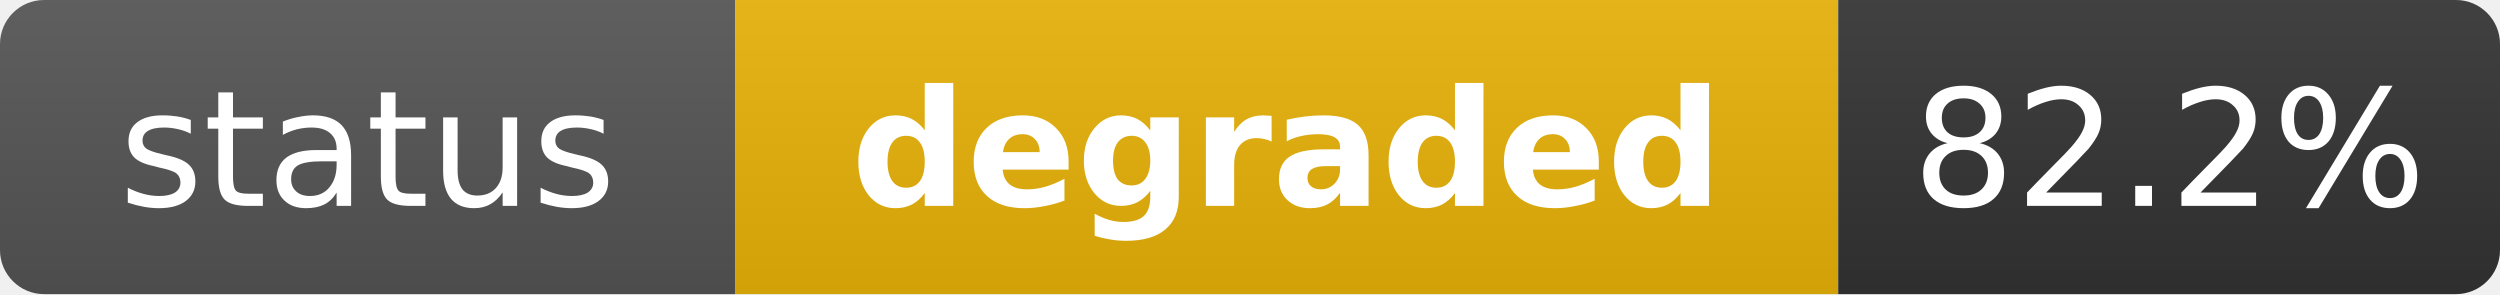
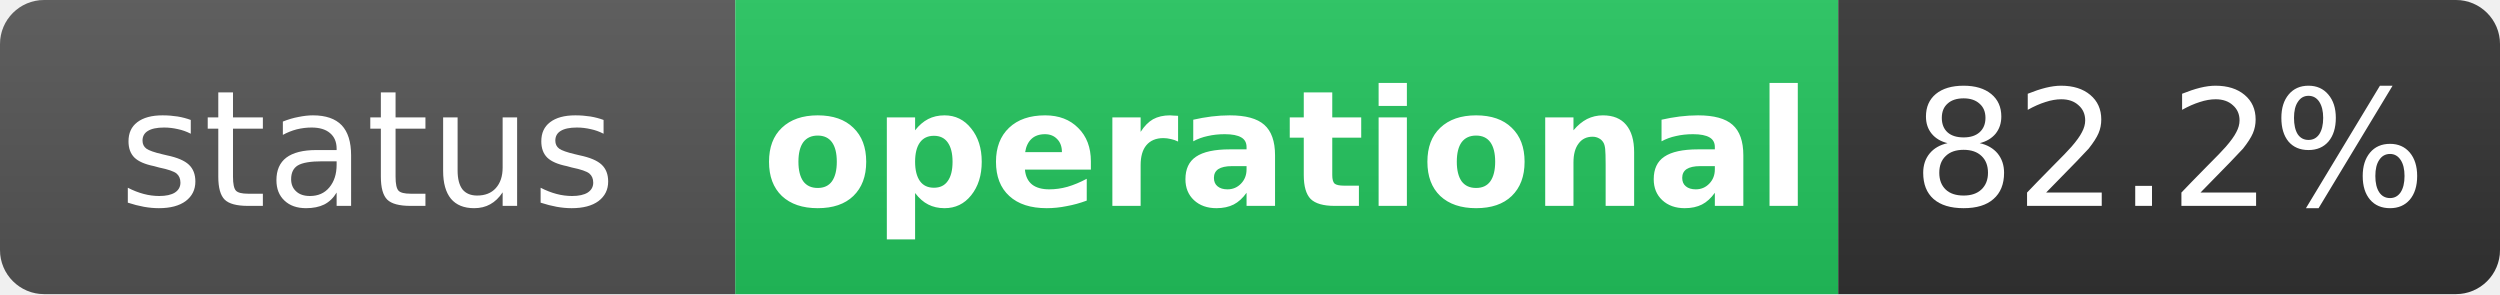
- <svg xmlns="http://www.w3.org/2000/svg" width="170" height="20" role="img" aria-label="status: degraded">
+ <svg xmlns="http://www.w3.org/2000/svg" width="170" height="20" role="img" aria-label="status: operational">
  <linearGradient id="s" x2="0" y2="100%">
    <stop offset="0" stop-color="#bbb" stop-opacity=".1" />
    <stop offset="1" stop-opacity=".1" />
  </linearGradient>
  <clipPath id="r">
    <rect width="170" height="20" rx="3" fill="#fff" />
  </clipPath>
  <g clip-path="url(#r)">
    <rect width="50" height="20" fill="#555" />
-     <rect x="50" width="75" height="20" fill="#eab308" />
+     <rect x="50" width="75" height="20" fill="#22c55e" />
    <rect x="125" width="45" height="20" fill="#333" />
    <rect width="170" height="20" fill="url(#s)" />
  </g>
  <g fill="#fff" text-anchor="middle" font-family="Verdana,Geneva,DejaVu Sans,sans-serif" text-rendering="geometricPrecision" font-size="11">
    <text x="25" y="14" fill="#fff">status</text>
-     <text x="87.5" y="14" fill="#fff" font-weight="bold">degraded</text>
+     <text x="87.5" y="14" fill="#fff" font-weight="bold">operational</text>
    <text x="147.5" y="14" fill="#fff">82.2%</text>
  </g>
</svg>
